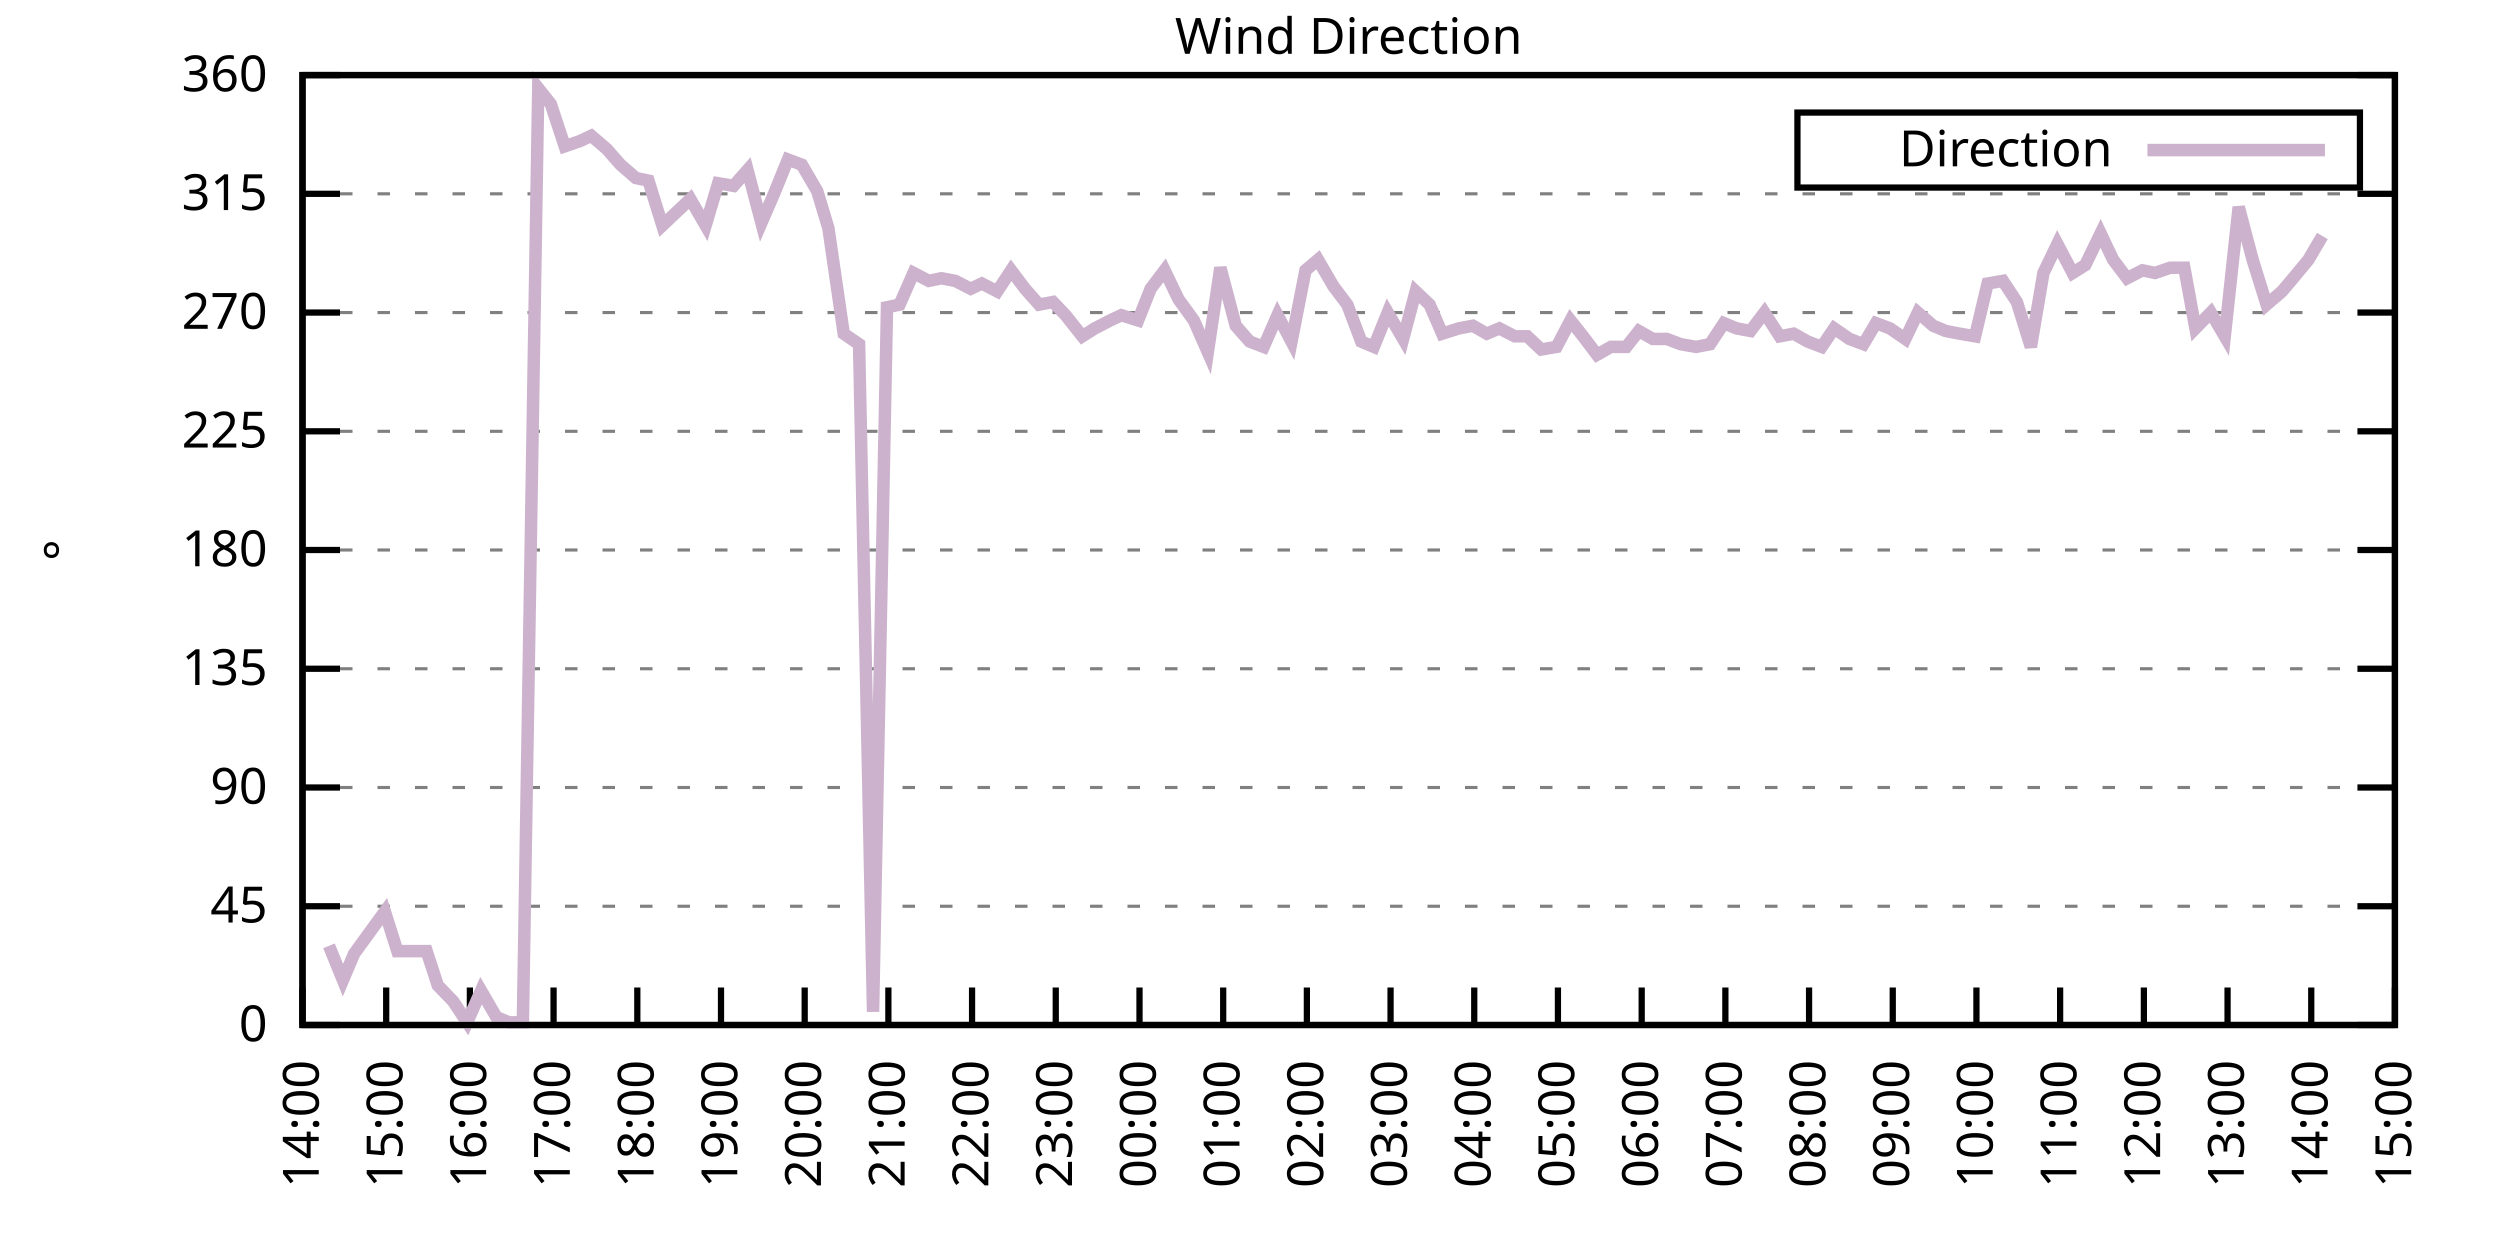
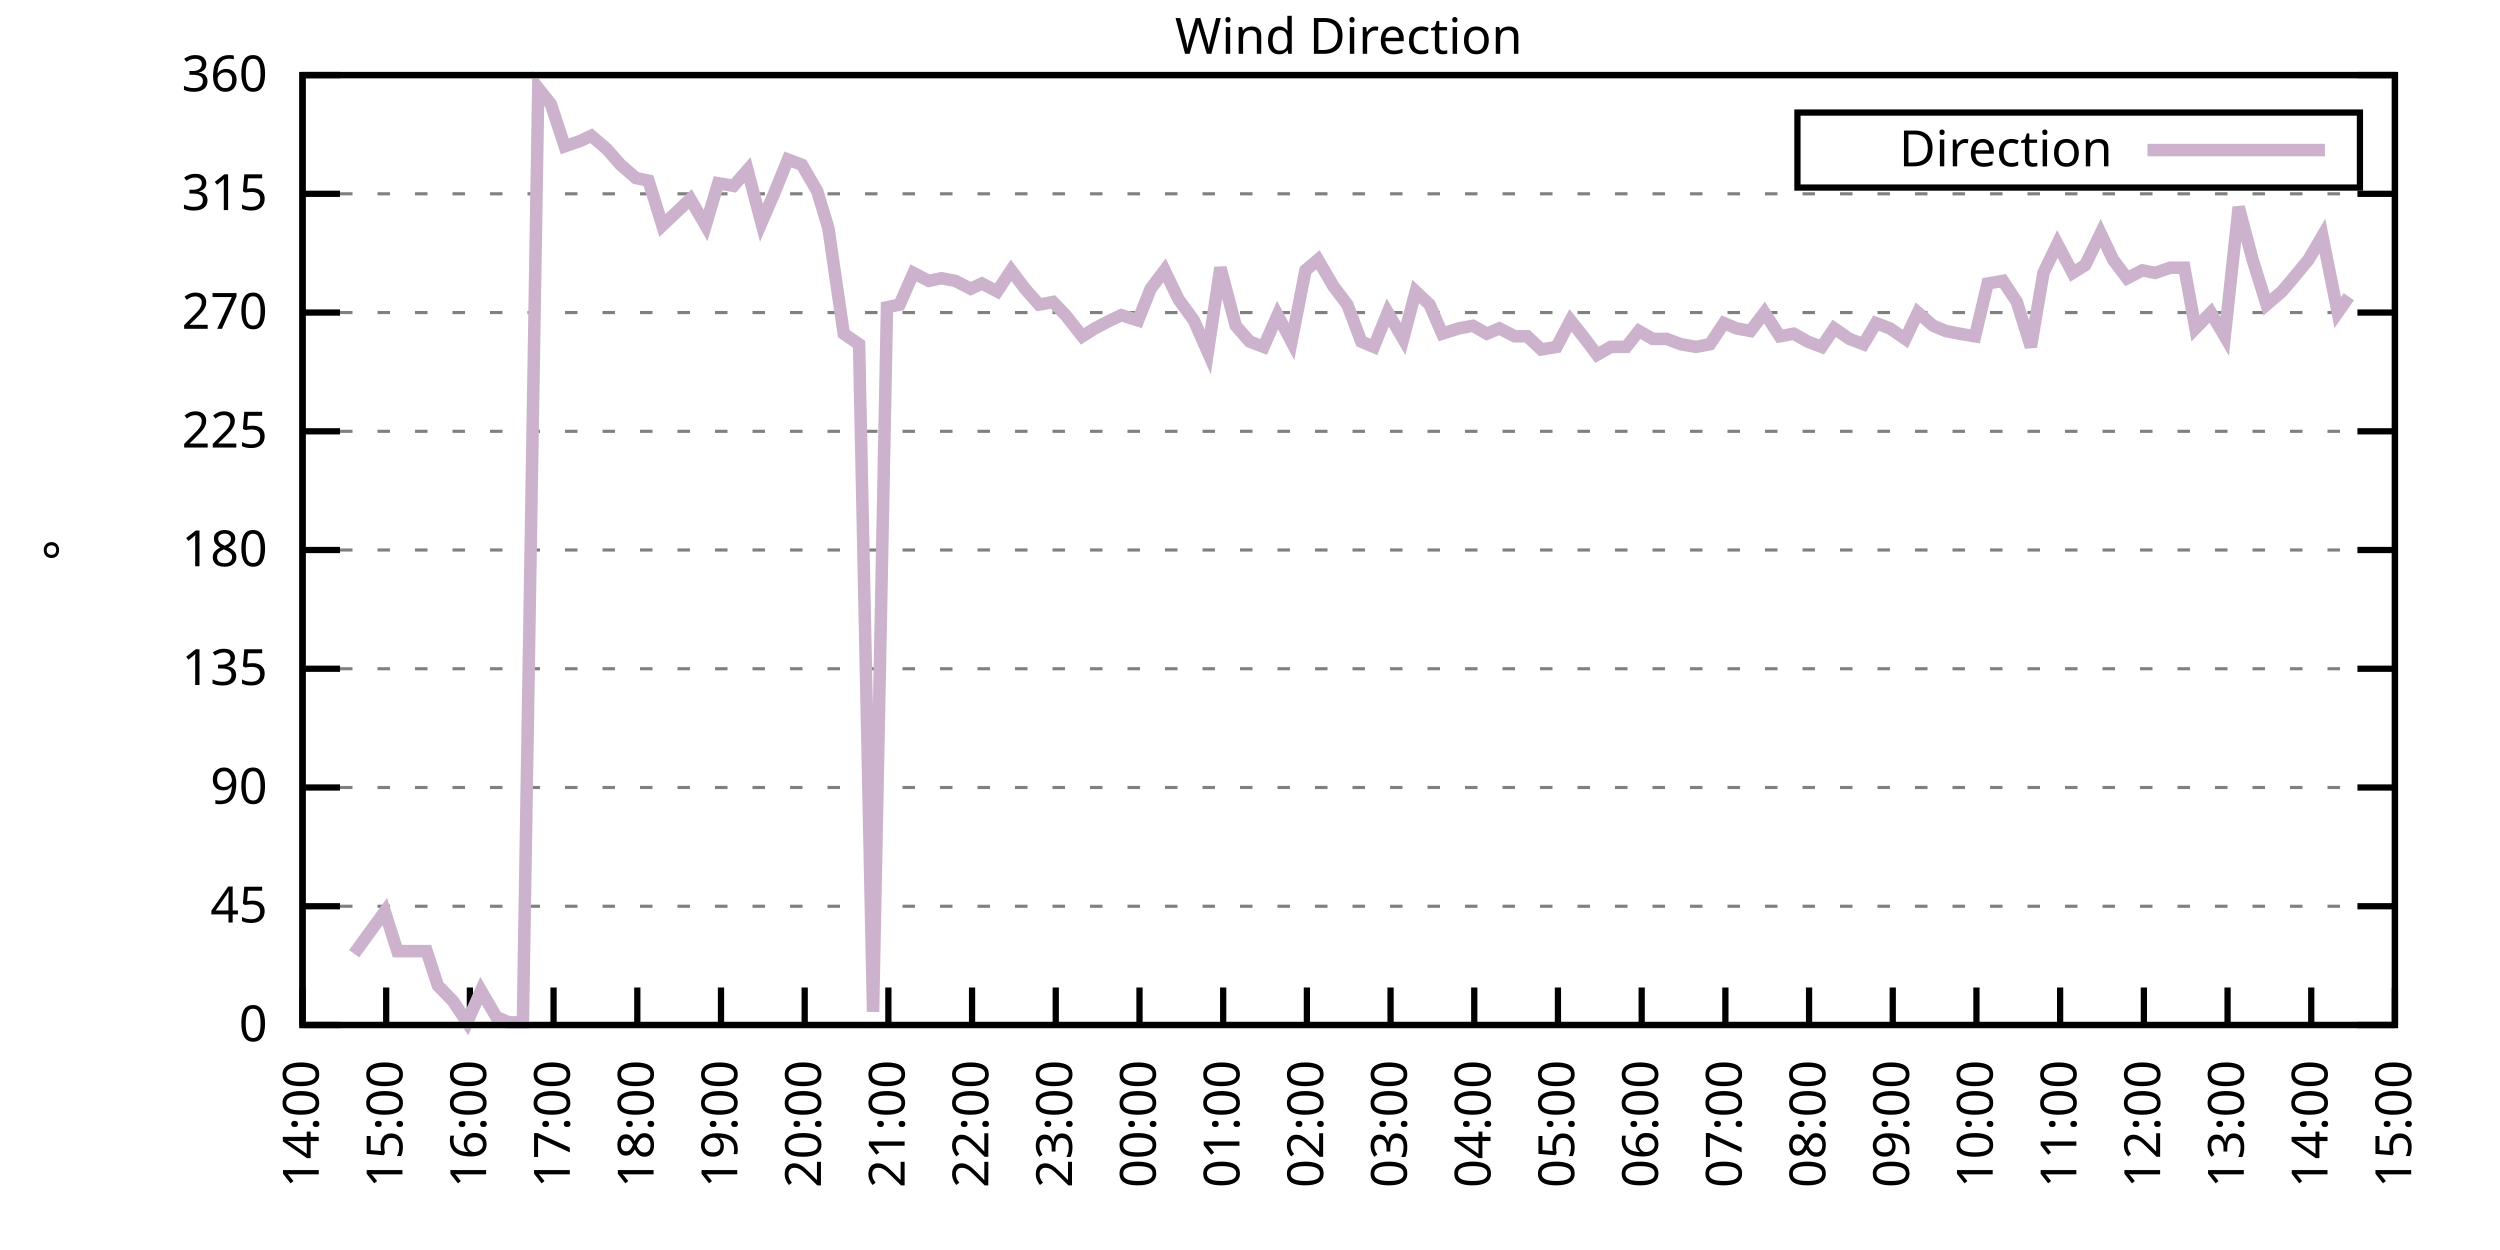
<svg xmlns="http://www.w3.org/2000/svg" xmlns:xlink="http://www.w3.org/1999/xlink" width="400" height="200" viewBox="0 0 400 200">
  <g id="gnuplot_canvas">
    <rect x="0" y="0" width="400" height="200" fill="none" />
    <defs>
      <circle id="gpDot" r="0.5" stroke-width="0.5" stroke="currentColor" />
      <path id="gpPt0" stroke-width="0.333" stroke="currentColor" d="M-1,0 h2 M0,-1 v2" />
      <path id="gpPt1" stroke-width="0.333" stroke="currentColor" d="M-1,-1 L1,1 M1,-1 L-1,1" />
      <path id="gpPt2" stroke-width="0.333" stroke="currentColor" d="M-1,0 L1,0 M0,-1 L0,1 M-1,-1 L1,1 M-1,1 L1,-1" />
      <rect id="gpPt3" stroke-width="0.333" stroke="currentColor" x="-1" y="-1" width="2" height="2" />
      <rect id="gpPt4" stroke-width="0.333" stroke="currentColor" fill="currentColor" x="-1" y="-1" width="2" height="2" />
      <circle id="gpPt5" stroke-width="0.333" stroke="currentColor" cx="0" cy="0" r="1" />
      <use xlink:href="#gpPt5" id="gpPt6" fill="currentColor" stroke="none" />
      <path id="gpPt7" stroke-width="0.333" stroke="currentColor" d="M0,-1.33 L-1.33,0.67 L1.33,0.67 z" />
      <use xlink:href="#gpPt7" id="gpPt8" fill="currentColor" stroke="none" />
      <use xlink:href="#gpPt7" id="gpPt9" stroke="currentColor" transform="rotate(180)" />
      <use xlink:href="#gpPt9" id="gpPt10" fill="currentColor" stroke="none" />
      <use xlink:href="#gpPt3" id="gpPt11" stroke="currentColor" transform="rotate(45)" />
      <use xlink:href="#gpPt11" id="gpPt12" fill="currentColor" stroke="none" />
      <path id="gpPt13" stroke-width="0.333" stroke="currentColor" d="M0,1.330 L1.265,0.411 L0.782,-1.067 L-0.782,-1.076 L-1.265,0.411 z" />
      <use xlink:href="#gpPt13" id="gpPt14" fill="currentColor" stroke="none" />
      <filter id="textbox" filterUnits="objectBoundingBox" x="0" y="0" height="1" width="1">
        <feFlood flood-color="white" flood-opacity="1" result="bgnd" />
        <feComposite in="SourceGraphic" in2="bgnd" operator="atop" />
      </filter>
      <filter id="greybox" filterUnits="objectBoundingBox" x="0" y="0" height="1" width="1">
        <feFlood flood-color="lightgrey" flood-opacity="1" result="grey" />
        <feComposite in="SourceGraphic" in2="grey" operator="atop" />
      </filter>
    </defs>
    <g fill="none" color="white" stroke="currentColor" stroke-width="1.00" stroke-linecap="butt" stroke-linejoin="miter">
</g>
    <g fill="none" color="black" stroke="currentColor" stroke-width="1.00" stroke-linecap="butt" stroke-linejoin="miter">
      <g stroke="none" shape-rendering="crispEdges">
        <polygon fill="rgb(255, 255, 255)" points="48.40,164.00 383.18,164.00 383.18,12.02 48.40,12.02 " />
      </g>
    </g>
    <g fill="none" color="black" stroke="currentColor" stroke-width="1.00" stroke-linecap="butt" stroke-linejoin="miter">
</g>
    <g fill="none" color="black" stroke="black" stroke-width="0.50" stroke-linecap="butt" stroke-linejoin="miter">
</g>
    <g fill="none" color="gray" stroke="currentColor" stroke-width="0.50" stroke-linecap="butt" stroke-linejoin="miter">
      <path stroke="gray" stroke-dasharray="2,4" class="gridline" d="M48.40,164.00 L383.19,164.00  " />
    </g>
    <g fill="none" color="gray" stroke="gray" stroke-width="1.00" stroke-linecap="butt" stroke-linejoin="miter">
</g>
    <g fill="none" color="black" stroke="currentColor" stroke-width="1.00" stroke-linecap="butt" stroke-linejoin="miter">
      <path stroke="black" d="M48.40,164.00 L54.40,164.00 M383.19,164.00 L377.19,164.00  " />
      <g transform="translate(42.80,166.60)" stroke="none" fill="black" font-family="Sans" font-size="8.00" text-anchor="end">
        <text>
          <tspan font-family="Sans"> 0</tspan>
        </text>
      </g>
    </g>
    <g fill="none" color="black" stroke="currentColor" stroke-width="1.00" stroke-linecap="butt" stroke-linejoin="miter">
</g>
    <g fill="none" color="black" stroke="black" stroke-width="0.50" stroke-linecap="butt" stroke-linejoin="miter">
</g>
    <g fill="none" color="gray" stroke="currentColor" stroke-width="0.50" stroke-linecap="butt" stroke-linejoin="miter">
      <path stroke="gray" stroke-dasharray="2,4" class="gridline" d="M48.40,145.00 L383.19,145.00  " />
    </g>
    <g fill="none" color="gray" stroke="gray" stroke-width="1.00" stroke-linecap="butt" stroke-linejoin="miter">
</g>
    <g fill="none" color="black" stroke="currentColor" stroke-width="1.00" stroke-linecap="butt" stroke-linejoin="miter">
      <path stroke="black" d="M48.40,145.00 L54.40,145.00 M383.19,145.00 L377.19,145.00  " />
      <g transform="translate(42.80,147.60)" stroke="none" fill="black" font-family="Sans" font-size="8.00" text-anchor="end">
        <text>
          <tspan font-family="Sans"> 45</tspan>
        </text>
      </g>
    </g>
    <g fill="none" color="black" stroke="currentColor" stroke-width="1.00" stroke-linecap="butt" stroke-linejoin="miter">
</g>
    <g fill="none" color="black" stroke="black" stroke-width="0.50" stroke-linecap="butt" stroke-linejoin="miter">
</g>
    <g fill="none" color="gray" stroke="currentColor" stroke-width="0.50" stroke-linecap="butt" stroke-linejoin="miter">
      <path stroke="gray" stroke-dasharray="2,4" class="gridline" d="M48.40,126.00 L383.19,126.00  " />
    </g>
    <g fill="none" color="gray" stroke="gray" stroke-width="1.00" stroke-linecap="butt" stroke-linejoin="miter">
</g>
    <g fill="none" color="black" stroke="currentColor" stroke-width="1.00" stroke-linecap="butt" stroke-linejoin="miter">
      <path stroke="black" d="M48.40,126.00 L54.40,126.00 M383.19,126.00 L377.19,126.00  " />
      <g transform="translate(42.80,128.60)" stroke="none" fill="black" font-family="Sans" font-size="8.00" text-anchor="end">
        <text>
          <tspan font-family="Sans"> 90</tspan>
        </text>
      </g>
    </g>
    <g fill="none" color="black" stroke="currentColor" stroke-width="1.00" stroke-linecap="butt" stroke-linejoin="miter">
</g>
    <g fill="none" color="black" stroke="black" stroke-width="0.50" stroke-linecap="butt" stroke-linejoin="miter">
</g>
    <g fill="none" color="gray" stroke="currentColor" stroke-width="0.50" stroke-linecap="butt" stroke-linejoin="miter">
      <path stroke="gray" stroke-dasharray="2,4" class="gridline" d="M48.40,107.00 L383.19,107.00  " />
    </g>
    <g fill="none" color="gray" stroke="gray" stroke-width="1.00" stroke-linecap="butt" stroke-linejoin="miter">
</g>
    <g fill="none" color="black" stroke="currentColor" stroke-width="1.00" stroke-linecap="butt" stroke-linejoin="miter">
      <path stroke="black" d="M48.40,107.00 L54.40,107.00 M383.19,107.00 L377.19,107.00  " />
      <g transform="translate(42.80,109.60)" stroke="none" fill="black" font-family="Sans" font-size="8.00" text-anchor="end">
        <text>
          <tspan font-family="Sans"> 135</tspan>
        </text>
      </g>
    </g>
    <g fill="none" color="black" stroke="currentColor" stroke-width="1.00" stroke-linecap="butt" stroke-linejoin="miter">
</g>
    <g fill="none" color="black" stroke="black" stroke-width="0.50" stroke-linecap="butt" stroke-linejoin="miter">
</g>
    <g fill="none" color="gray" stroke="currentColor" stroke-width="0.50" stroke-linecap="butt" stroke-linejoin="miter">
      <path stroke="gray" stroke-dasharray="2,4" class="gridline" d="M48.40,88.00 L383.19,88.00  " />
    </g>
    <g fill="none" color="gray" stroke="gray" stroke-width="1.00" stroke-linecap="butt" stroke-linejoin="miter">
</g>
    <g fill="none" color="black" stroke="currentColor" stroke-width="1.00" stroke-linecap="butt" stroke-linejoin="miter">
      <path stroke="black" d="M48.40,88.00 L54.40,88.00 M383.19,88.00 L377.19,88.00  " />
      <g transform="translate(42.80,90.60)" stroke="none" fill="black" font-family="Sans" font-size="8.00" text-anchor="end">
        <text>
          <tspan font-family="Sans"> 180</tspan>
        </text>
      </g>
    </g>
    <g fill="none" color="black" stroke="currentColor" stroke-width="1.00" stroke-linecap="butt" stroke-linejoin="miter">
</g>
    <g fill="none" color="black" stroke="black" stroke-width="0.50" stroke-linecap="butt" stroke-linejoin="miter">
</g>
    <g fill="none" color="gray" stroke="currentColor" stroke-width="0.50" stroke-linecap="butt" stroke-linejoin="miter">
      <path stroke="gray" stroke-dasharray="2,4" class="gridline" d="M48.40,69.01 L383.19,69.01  " />
    </g>
    <g fill="none" color="gray" stroke="gray" stroke-width="1.00" stroke-linecap="butt" stroke-linejoin="miter">
</g>
    <g fill="none" color="black" stroke="currentColor" stroke-width="1.00" stroke-linecap="butt" stroke-linejoin="miter">
      <path stroke="black" d="M48.40,69.01 L54.40,69.01 M383.19,69.01 L377.19,69.01  " />
      <g transform="translate(42.80,71.61)" stroke="none" fill="black" font-family="Sans" font-size="8.00" text-anchor="end">
        <text>
          <tspan font-family="Sans"> 225</tspan>
        </text>
      </g>
    </g>
    <g fill="none" color="black" stroke="currentColor" stroke-width="1.00" stroke-linecap="butt" stroke-linejoin="miter">
</g>
    <g fill="none" color="black" stroke="black" stroke-width="0.50" stroke-linecap="butt" stroke-linejoin="miter">
</g>
    <g fill="none" color="gray" stroke="currentColor" stroke-width="0.50" stroke-linecap="butt" stroke-linejoin="miter">
      <path stroke="gray" stroke-dasharray="2,4" class="gridline" d="M48.40,50.01 L383.19,50.01  " />
    </g>
    <g fill="none" color="gray" stroke="gray" stroke-width="1.00" stroke-linecap="butt" stroke-linejoin="miter">
</g>
    <g fill="none" color="black" stroke="currentColor" stroke-width="1.00" stroke-linecap="butt" stroke-linejoin="miter">
      <path stroke="black" d="M48.40,50.01 L54.40,50.01 M383.19,50.01 L377.19,50.01  " />
      <g transform="translate(42.80,52.61)" stroke="none" fill="black" font-family="Sans" font-size="8.00" text-anchor="end">
        <text>
          <tspan font-family="Sans"> 270</tspan>
        </text>
      </g>
    </g>
    <g fill="none" color="black" stroke="currentColor" stroke-width="1.00" stroke-linecap="butt" stroke-linejoin="miter">
</g>
    <g fill="none" color="black" stroke="black" stroke-width="0.50" stroke-linecap="butt" stroke-linejoin="miter">
</g>
    <g fill="none" color="gray" stroke="currentColor" stroke-width="0.50" stroke-linecap="butt" stroke-linejoin="miter">
      <path stroke="gray" stroke-dasharray="2,4" class="gridline" d="M48.40,31.01 L383.19,31.01  " />
    </g>
    <g fill="none" color="gray" stroke="gray" stroke-width="1.00" stroke-linecap="butt" stroke-linejoin="miter">
</g>
    <g fill="none" color="black" stroke="currentColor" stroke-width="1.00" stroke-linecap="butt" stroke-linejoin="miter">
      <path stroke="black" d="M48.40,31.01 L54.40,31.01 M383.19,31.01 L377.19,31.01  " />
      <g transform="translate(42.80,33.61)" stroke="none" fill="black" font-family="Sans" font-size="8.00" text-anchor="end">
        <text>
          <tspan font-family="Sans"> 315</tspan>
        </text>
      </g>
    </g>
    <g fill="none" color="black" stroke="currentColor" stroke-width="1.00" stroke-linecap="butt" stroke-linejoin="miter">
</g>
    <g fill="none" color="black" stroke="black" stroke-width="0.50" stroke-linecap="butt" stroke-linejoin="miter">
</g>
    <g fill="none" color="gray" stroke="currentColor" stroke-width="0.50" stroke-linecap="butt" stroke-linejoin="miter">
      <path stroke="gray" stroke-dasharray="2,4" class="gridline" d="M48.40,12.01 L383.19,12.01  " />
    </g>
    <g fill="none" color="gray" stroke="gray" stroke-width="1.00" stroke-linecap="butt" stroke-linejoin="miter">
</g>
    <g fill="none" color="black" stroke="currentColor" stroke-width="1.00" stroke-linecap="butt" stroke-linejoin="miter">
      <path stroke="black" d="M48.40,12.01 L54.40,12.01 M383.19,12.01 L377.19,12.01  " />
      <g transform="translate(42.80,14.61)" stroke="none" fill="black" font-family="Sans" font-size="8.00" text-anchor="end">
        <text>
          <tspan font-family="Sans"> 360</tspan>
        </text>
      </g>
    </g>
    <g fill="none" color="black" stroke="currentColor" stroke-width="1.00" stroke-linecap="butt" stroke-linejoin="miter">
      <path stroke="black" d="M48.40,164.00 L48.40,158.00  " />
      <g transform="translate(51.00,169.60) rotate(270.00)" stroke="none" fill="black" font-family="Sans" font-size="8.00" text-anchor="end">
        <text>
          <tspan font-family="Sans">14:00</tspan>
        </text>
      </g>
    </g>
    <g fill="none" color="black" stroke="currentColor" stroke-width="1.00" stroke-linecap="butt" stroke-linejoin="miter">
      <path stroke="black" d="M61.79,164.00 L61.79,158.00  " />
      <g transform="translate(64.39,169.60) rotate(270.00)" stroke="none" fill="black" font-family="Sans" font-size="8.00" text-anchor="end">
        <text>
          <tspan font-family="Sans">15:00</tspan>
        </text>
      </g>
    </g>
    <g fill="none" color="black" stroke="currentColor" stroke-width="1.00" stroke-linecap="butt" stroke-linejoin="miter">
      <path stroke="black" d="M75.18,164.00 L75.18,158.00  " />
      <g transform="translate(77.78,169.60) rotate(270.00)" stroke="none" fill="black" font-family="Sans" font-size="8.00" text-anchor="end">
        <text>
          <tspan font-family="Sans">16:00</tspan>
        </text>
      </g>
    </g>
    <g fill="none" color="black" stroke="currentColor" stroke-width="1.00" stroke-linecap="butt" stroke-linejoin="miter">
      <path stroke="black" d="M88.57,164.00 L88.57,158.00  " />
      <g transform="translate(91.17,169.60) rotate(270.00)" stroke="none" fill="black" font-family="Sans" font-size="8.00" text-anchor="end">
        <text>
          <tspan font-family="Sans">17:00</tspan>
        </text>
      </g>
    </g>
    <g fill="none" color="black" stroke="currentColor" stroke-width="1.00" stroke-linecap="butt" stroke-linejoin="miter">
      <path stroke="black" d="M101.97,164.00 L101.97,158.00  " />
      <g transform="translate(104.57,169.60) rotate(270.00)" stroke="none" fill="black" font-family="Sans" font-size="8.00" text-anchor="end">
        <text>
          <tspan font-family="Sans">18:00</tspan>
        </text>
      </g>
    </g>
    <g fill="none" color="black" stroke="currentColor" stroke-width="1.00" stroke-linecap="butt" stroke-linejoin="miter">
      <path stroke="black" d="M115.36,164.00 L115.36,158.00  " />
      <g transform="translate(117.96,169.60) rotate(270.00)" stroke="none" fill="black" font-family="Sans" font-size="8.00" text-anchor="end">
        <text>
          <tspan font-family="Sans">19:00</tspan>
        </text>
      </g>
    </g>
    <g fill="none" color="black" stroke="currentColor" stroke-width="1.00" stroke-linecap="butt" stroke-linejoin="miter">
      <path stroke="black" d="M128.75,164.00 L128.75,158.00  " />
      <g transform="translate(131.35,169.60) rotate(270.00)" stroke="none" fill="black" font-family="Sans" font-size="8.00" text-anchor="end">
        <text>
          <tspan font-family="Sans">20:00</tspan>
        </text>
      </g>
    </g>
    <g fill="none" color="black" stroke="currentColor" stroke-width="1.00" stroke-linecap="butt" stroke-linejoin="miter">
      <path stroke="black" d="M142.14,164.00 L142.14,158.00  " />
      <g transform="translate(144.74,169.60) rotate(270.00)" stroke="none" fill="black" font-family="Sans" font-size="8.00" text-anchor="end">
        <text>
          <tspan font-family="Sans">21:00</tspan>
        </text>
      </g>
    </g>
    <g fill="none" color="black" stroke="currentColor" stroke-width="1.00" stroke-linecap="butt" stroke-linejoin="miter">
      <path stroke="black" d="M155.53,164.00 L155.53,158.00  " />
      <g transform="translate(158.13,169.60) rotate(270.00)" stroke="none" fill="black" font-family="Sans" font-size="8.00" text-anchor="end">
        <text>
          <tspan font-family="Sans">22:00</tspan>
        </text>
      </g>
    </g>
    <g fill="none" color="black" stroke="currentColor" stroke-width="1.00" stroke-linecap="butt" stroke-linejoin="miter">
      <path stroke="black" d="M168.92,164.00 L168.92,158.00  " />
      <g transform="translate(171.52,169.60) rotate(270.00)" stroke="none" fill="black" font-family="Sans" font-size="8.00" text-anchor="end">
        <text>
          <tspan font-family="Sans">23:00</tspan>
        </text>
      </g>
    </g>
    <g fill="none" color="black" stroke="currentColor" stroke-width="1.00" stroke-linecap="butt" stroke-linejoin="miter">
      <path stroke="black" d="M182.32,164.00 L182.32,158.00  " />
      <g transform="translate(184.92,169.60) rotate(270.00)" stroke="none" fill="black" font-family="Sans" font-size="8.00" text-anchor="end">
        <text>
          <tspan font-family="Sans">00:00</tspan>
        </text>
      </g>
    </g>
    <g fill="none" color="black" stroke="currentColor" stroke-width="1.00" stroke-linecap="butt" stroke-linejoin="miter">
      <path stroke="black" d="M195.71,164.00 L195.71,158.00  " />
      <g transform="translate(198.31,169.60) rotate(270.00)" stroke="none" fill="black" font-family="Sans" font-size="8.00" text-anchor="end">
        <text>
          <tspan font-family="Sans">01:00</tspan>
        </text>
      </g>
    </g>
    <g fill="none" color="black" stroke="currentColor" stroke-width="1.00" stroke-linecap="butt" stroke-linejoin="miter">
      <path stroke="black" d="M209.10,164.00 L209.10,158.00  " />
      <g transform="translate(211.70,169.60) rotate(270.00)" stroke="none" fill="black" font-family="Sans" font-size="8.00" text-anchor="end">
        <text>
          <tspan font-family="Sans">02:00</tspan>
        </text>
      </g>
    </g>
    <g fill="none" color="black" stroke="currentColor" stroke-width="1.00" stroke-linecap="butt" stroke-linejoin="miter">
      <path stroke="black" d="M222.49,164.00 L222.49,158.00  " />
      <g transform="translate(225.09,169.60) rotate(270.00)" stroke="none" fill="black" font-family="Sans" font-size="8.00" text-anchor="end">
        <text>
          <tspan font-family="Sans">03:00</tspan>
        </text>
      </g>
    </g>
    <g fill="none" color="black" stroke="currentColor" stroke-width="1.00" stroke-linecap="butt" stroke-linejoin="miter">
      <path stroke="black" d="M235.88,164.00 L235.88,158.00  " />
      <g transform="translate(238.48,169.60) rotate(270.00)" stroke="none" fill="black" font-family="Sans" font-size="8.00" text-anchor="end">
        <text>
          <tspan font-family="Sans">04:00</tspan>
        </text>
      </g>
    </g>
    <g fill="none" color="black" stroke="currentColor" stroke-width="1.00" stroke-linecap="butt" stroke-linejoin="miter">
      <path stroke="black" d="M249.27,164.00 L249.27,158.00  " />
      <g transform="translate(251.87,169.60) rotate(270.00)" stroke="none" fill="black" font-family="Sans" font-size="8.00" text-anchor="end">
        <text>
          <tspan font-family="Sans">05:00</tspan>
        </text>
      </g>
    </g>
    <g fill="none" color="black" stroke="currentColor" stroke-width="1.00" stroke-linecap="butt" stroke-linejoin="miter">
      <path stroke="black" d="M262.67,164.00 L262.67,158.00  " />
      <g transform="translate(265.27,169.60) rotate(270.00)" stroke="none" fill="black" font-family="Sans" font-size="8.00" text-anchor="end">
        <text>
          <tspan font-family="Sans">06:00</tspan>
        </text>
      </g>
    </g>
    <g fill="none" color="black" stroke="currentColor" stroke-width="1.00" stroke-linecap="butt" stroke-linejoin="miter">
      <path stroke="black" d="M276.06,164.00 L276.06,158.00  " />
      <g transform="translate(278.66,169.60) rotate(270.00)" stroke="none" fill="black" font-family="Sans" font-size="8.00" text-anchor="end">
        <text>
          <tspan font-family="Sans">07:00</tspan>
        </text>
      </g>
    </g>
    <g fill="none" color="black" stroke="currentColor" stroke-width="1.00" stroke-linecap="butt" stroke-linejoin="miter">
      <path stroke="black" d="M289.45,164.00 L289.45,158.00  " />
      <g transform="translate(292.05,169.60) rotate(270.00)" stroke="none" fill="black" font-family="Sans" font-size="8.00" text-anchor="end">
        <text>
          <tspan font-family="Sans">08:00</tspan>
        </text>
      </g>
    </g>
    <g fill="none" color="black" stroke="currentColor" stroke-width="1.00" stroke-linecap="butt" stroke-linejoin="miter">
      <path stroke="black" d="M302.84,164.00 L302.84,158.00  " />
      <g transform="translate(305.44,169.60) rotate(270.00)" stroke="none" fill="black" font-family="Sans" font-size="8.00" text-anchor="end">
        <text>
          <tspan font-family="Sans">09:00</tspan>
        </text>
      </g>
    </g>
    <g fill="none" color="black" stroke="currentColor" stroke-width="1.00" stroke-linecap="butt" stroke-linejoin="miter">
      <path stroke="black" d="M316.23,164.00 L316.23,158.00  " />
      <g transform="translate(318.83,169.60) rotate(270.00)" stroke="none" fill="black" font-family="Sans" font-size="8.00" text-anchor="end">
        <text>
          <tspan font-family="Sans">10:00</tspan>
        </text>
      </g>
    </g>
    <g fill="none" color="black" stroke="currentColor" stroke-width="1.00" stroke-linecap="butt" stroke-linejoin="miter">
      <path stroke="black" d="M329.62,164.00 L329.62,158.00  " />
      <g transform="translate(332.22,169.60) rotate(270.00)" stroke="none" fill="black" font-family="Sans" font-size="8.00" text-anchor="end">
        <text>
          <tspan font-family="Sans">11:00</tspan>
        </text>
      </g>
    </g>
    <g fill="none" color="black" stroke="currentColor" stroke-width="1.00" stroke-linecap="butt" stroke-linejoin="miter">
      <path stroke="black" d="M343.02,164.00 L343.02,158.00  " />
      <g transform="translate(345.62,169.60) rotate(270.00)" stroke="none" fill="black" font-family="Sans" font-size="8.00" text-anchor="end">
        <text>
          <tspan font-family="Sans">12:00</tspan>
        </text>
      </g>
    </g>
    <g fill="none" color="black" stroke="currentColor" stroke-width="1.00" stroke-linecap="butt" stroke-linejoin="miter">
      <path stroke="black" d="M356.41,164.00 L356.41,158.00  " />
      <g transform="translate(359.01,169.60) rotate(270.00)" stroke="none" fill="black" font-family="Sans" font-size="8.00" text-anchor="end">
        <text>
          <tspan font-family="Sans">13:00</tspan>
        </text>
      </g>
    </g>
    <g fill="none" color="black" stroke="currentColor" stroke-width="1.00" stroke-linecap="butt" stroke-linejoin="miter">
      <path stroke="black" d="M369.80,164.00 L369.80,158.00  " />
      <g transform="translate(372.40,169.60) rotate(270.00)" stroke="none" fill="black" font-family="Sans" font-size="8.00" text-anchor="end">
        <text>
          <tspan font-family="Sans">14:00</tspan>
        </text>
      </g>
    </g>
    <g fill="none" color="black" stroke="currentColor" stroke-width="1.00" stroke-linecap="butt" stroke-linejoin="miter">
      <path stroke="black" d="M383.19,164.00 L383.19,158.00  " />
      <g transform="translate(385.79,169.60) rotate(270.00)" stroke="none" fill="black" font-family="Sans" font-size="8.00" text-anchor="end">
        <text>
          <tspan font-family="Sans">15:00</tspan>
        </text>
      </g>
    </g>
    <g fill="none" color="black" stroke="currentColor" stroke-width="1.00" stroke-linecap="butt" stroke-linejoin="miter">
</g>
    <g fill="none" color="black" stroke="currentColor" stroke-width="1.00" stroke-linecap="butt" stroke-linejoin="miter">
      <path stroke="black" d="M48.40,12.01 L48.40,164.00 L383.19,164.00 L383.19,12.01 L48.40,12.01 Z  " />
    </g>
    <g fill="none" color="black" stroke="currentColor" stroke-width="1.00" stroke-linecap="butt" stroke-linejoin="miter">
</g>
    <g fill="none" color="black" stroke="currentColor" stroke-width="1.00" stroke-linecap="butt" stroke-linejoin="miter">
      <path stroke="black" d="M287.59,30.01 L287.59,18.01 L377.59,18.01 L377.59,30.01 L287.59,30.01 Z  " />
    </g>
    <g id="Wind_direction_plot_1">
      <g fill="none" color="white" stroke="black" stroke-width="2.00" stroke-linecap="butt" stroke-linejoin="miter">
</g>
      <g fill="none" color="black" stroke="currentColor" stroke-width="2.00" stroke-linecap="butt" stroke-linejoin="miter">
        <g transform="translate(337.99,26.61)" stroke="none" fill="black" font-family="Sans" font-size="8.00" text-anchor="end">
          <text>
            <tspan font-family="Sans">Direction</tspan>
          </text>
        </g>
      </g>
      <g fill="none" color="black" stroke="currentColor" stroke-width="2.00" stroke-linecap="butt" stroke-linejoin="miter">
-         <path stroke="rgb(204, 178, 204)" d="M343.59,24.01 L371.99,24.01 M52.64,151.33 L54.87,156.82 L56.66,152.60 L59.11,149.22 L61.57,145.85 L63.58,152.18   L66.03,152.18 L68.26,152.18 L70.05,157.67 L72.50,160.20 L74.74,163.58 L76.97,158.51 L79.42,162.73 L81.43,163.58   L83.66,163.58 L86.12,14.12 L88.13,16.65 L90.36,23.41 L92.82,22.56 L94.60,21.72 L97.06,23.83 L99.29,26.36   L101.74,28.48 L103.75,28.90 L105.98,36.08 L108.22,33.96 L110.45,31.85 L112.90,36.08 L114.91,29.32 L117.37,29.74   L119.60,27.21 L121.83,35.65 L123.84,31.01 L126.07,25.52 L128.30,26.36 L130.76,30.59 L132.54,36.50 L135.00,53.39   L137.45,55.07 L139.69,161.89 L141.92,49.16 L143.93,48.74 L146.16,43.67 L148.61,44.94 L150.62,44.52 L152.85,44.94   L155.31,46.21 L157.10,45.36 L159.55,46.63 L161.78,43.25 L164.01,46.21 L166.25,48.74 L168.48,48.32 L170.49,50.43   L173.17,53.81 L175.17,52.54 L177.63,51.27 L179.41,50.43 L182.09,51.27 L184.10,46.21 L186.33,43.25 L188.57,47.90   L191.02,51.27 L193.25,56.34 L195.26,42.83 L197.72,52.12 L199.95,54.65 L202.18,55.50 L204.41,50.43 L206.64,54.65   L208.88,43.25 L210.88,41.56 L213.34,45.79 L215.57,48.74 L217.80,54.65 L219.81,55.50 L222.04,50.01 L224.50,54.23   L226.51,46.63 L228.74,48.74 L230.75,53.39 L233.43,52.54 L235.66,52.12 L237.89,53.39 L239.90,52.54 L242.36,53.81   L244.36,53.81 L246.60,55.92 L249.05,55.50 L251.28,51.27 L253.29,53.81 L255.52,56.76 L257.76,55.50 L260.21,55.50   L262.22,52.96 L264.45,54.23 L266.68,54.23 L268.92,55.07 L271.37,55.50 L273.60,55.07 L275.83,51.70 L277.84,52.54   L280.07,52.96 L282.31,50.01 L284.76,53.81 L286.99,53.39 L289.23,54.65 L291.46,55.50 L293.47,52.54 L295.92,54.23   L298.15,55.07 L300.16,51.70 L302.39,52.54 L304.85,54.23 L306.86,50.01 L309.31,52.12 L311.32,52.96 L313.55,53.39   L316.01,53.81 L318.02,45.36 L320.47,44.94 L322.70,48.32 L324.94,55.50 L326.95,43.67 L329.18,39.03 L331.63,43.67   L333.64,42.41 L336.10,37.34 L338.10,41.56 L340.34,44.52 L342.79,43.25 L344.80,43.67 L347.26,42.83 L349.49,42.83   L351.27,52.54 L353.73,50.01 L355.96,53.81 L358.19,33.12 L360.42,41.56 L362.66,48.74 L365.11,46.63 L366.90,44.52   L369.35,41.56 L371.58,37.76  " />
+         <path stroke="rgb(204, 178, 204)" d="M343.59,24.01 L371.99,24.01 M56.66,152.60 L59.11,149.22 L61.57,145.85 L63.58,152.18 L66.03,152.18 L68.26,152.18   L70.05,157.67 L72.50,160.20 L74.74,163.58 L76.97,158.51 L79.42,162.73 L81.43,163.58 L83.66,163.58 L86.12,14.12   L88.13,16.65 L90.36,23.41 L92.82,22.56 L94.60,21.72 L97.06,23.83 L99.29,26.36 L101.74,28.48 L103.75,28.90   L105.98,36.08 L108.22,33.96 L110.45,31.85 L112.90,36.08 L114.91,29.32 L117.37,29.74 L119.60,27.21 L121.83,35.65   L123.84,31.01 L126.07,25.52 L128.30,26.36 L130.76,30.59 L132.54,36.50 L135.00,53.39 L137.45,55.07 L139.69,161.89   L141.92,49.16 L143.93,48.74 L146.16,43.67 L148.61,44.94 L150.62,44.52 L152.85,44.94 L155.31,46.21 L157.10,45.36   L159.55,46.63 L161.78,43.25 L164.01,46.21 L166.25,48.74 L168.48,48.32 L170.49,50.43 L173.17,53.81 L175.17,52.54   L177.63,51.27 L179.41,50.43 L182.09,51.27 L184.10,46.21 L186.33,43.25 L188.57,47.90 L191.02,51.27 L193.25,56.34   L195.26,42.83 L197.72,52.12 L199.95,54.65 L202.18,55.50 L204.41,50.43 L206.64,54.65 L208.88,43.25 L210.88,41.56   L213.34,45.79 L215.57,48.74 L217.80,54.65 L219.81,55.50 L222.04,50.01 L224.50,54.23 L226.51,46.63 L228.74,48.74   L230.75,53.39 L233.43,52.54 L235.66,52.12 L237.89,53.39 L239.90,52.54 L242.36,53.81 L244.36,53.81 L246.60,55.92   L249.05,55.50 L251.28,51.27 L253.29,53.81 L255.52,56.76 L257.76,55.50 L260.21,55.50 L262.22,52.96 L264.45,54.23   L266.68,54.23 L268.92,55.07 L271.37,55.50 L273.60,55.07 L275.83,51.70 L277.84,52.54 L280.07,52.96 L282.31,50.01   L284.76,53.81 L286.99,53.39 L289.23,54.65 L291.46,55.50 L293.47,52.54 L295.92,54.23 L298.15,55.07 L300.16,51.70   L302.39,52.54 L304.85,54.23 L306.86,50.01 L309.31,52.12 L311.32,52.96 L313.55,53.39 L316.01,53.81 L318.02,45.36   L320.47,44.94 L322.70,48.32 L324.94,55.50 L326.95,43.67 L329.18,39.03 L331.63,43.67 L333.64,42.41 L336.10,37.34   L338.10,41.56 L340.34,44.52 L342.79,43.25 L344.80,43.67 L347.26,42.83 L349.49,42.83 L351.27,52.54 L353.73,50.01   L355.96,53.81 L358.19,33.12 L360.42,41.56 L362.66,48.74 L365.11,46.63 L366.90,44.52 L369.35,41.56 L371.58,37.76   L374.04,50.01 L375.82,47.47  " />
      </g>
    </g>
    <g fill="none" color="black" stroke="currentColor" stroke-width="2.00" stroke-linecap="butt" stroke-linejoin="miter">
</g>
    <g fill="none" color="black" stroke="black" stroke-width="1.00" stroke-linecap="butt" stroke-linejoin="miter">
</g>
    <g fill="none" color="black" stroke="currentColor" stroke-width="1.00" stroke-linecap="butt" stroke-linejoin="miter">
      <path stroke="black" d="M48.40,12.01 L48.40,164.00 L383.19,164.00 L383.19,12.01 L48.40,12.01 Z  " />
      <g transform="translate(12.80,88.01) rotate(270.00)" stroke="none" fill="black" font-family="Sans" font-size="8.00" text-anchor="middle">
        <text>
          <tspan font-family="Sans">°</tspan>
        </text>
      </g>
    </g>
    <g fill="none" color="black" stroke="currentColor" stroke-width="1.00" stroke-linecap="butt" stroke-linejoin="miter">
</g>
    <g fill="none" color="black" stroke="currentColor" stroke-width="1.00" stroke-linecap="butt" stroke-linejoin="miter">
      <g transform="translate(215.79,8.61)" stroke="none" fill="black" font-family="Sans" font-size="8.00" text-anchor="middle">
        <text>
          <tspan font-family="Sans">Wind Direction</tspan>
        </text>
      </g>
    </g>
    <g fill="none" color="black" stroke="currentColor" stroke-width="1.00" stroke-linecap="butt" stroke-linejoin="miter">
</g>
  </g>
</svg>
